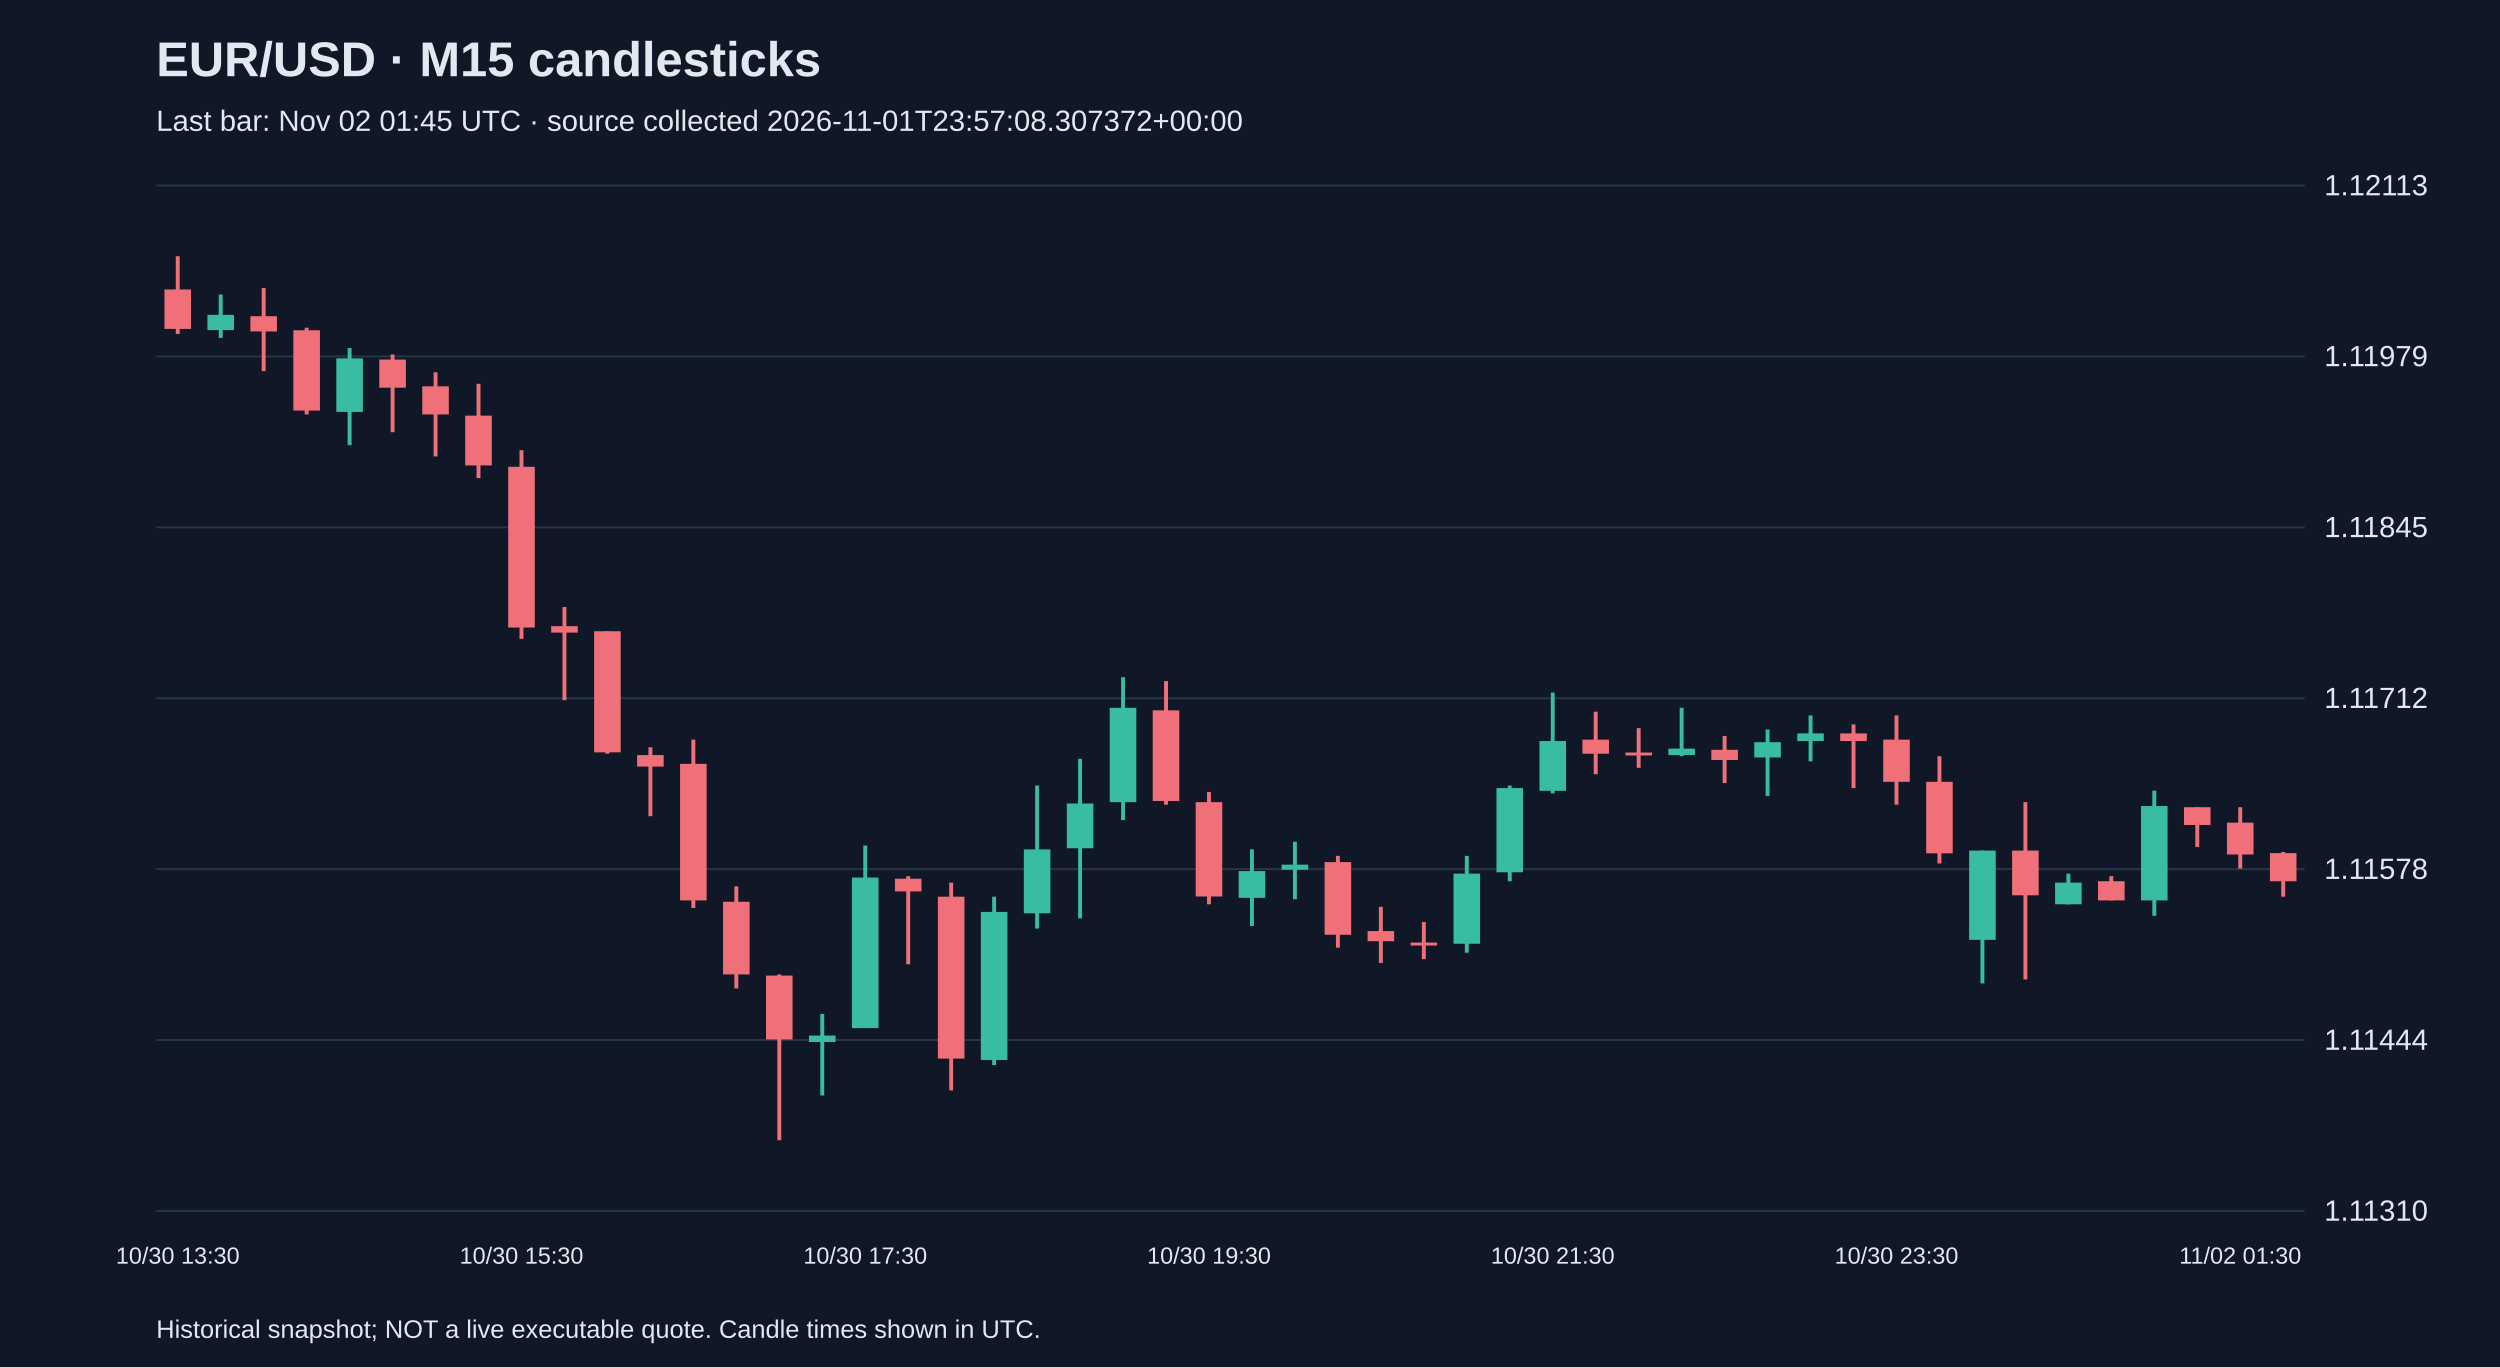
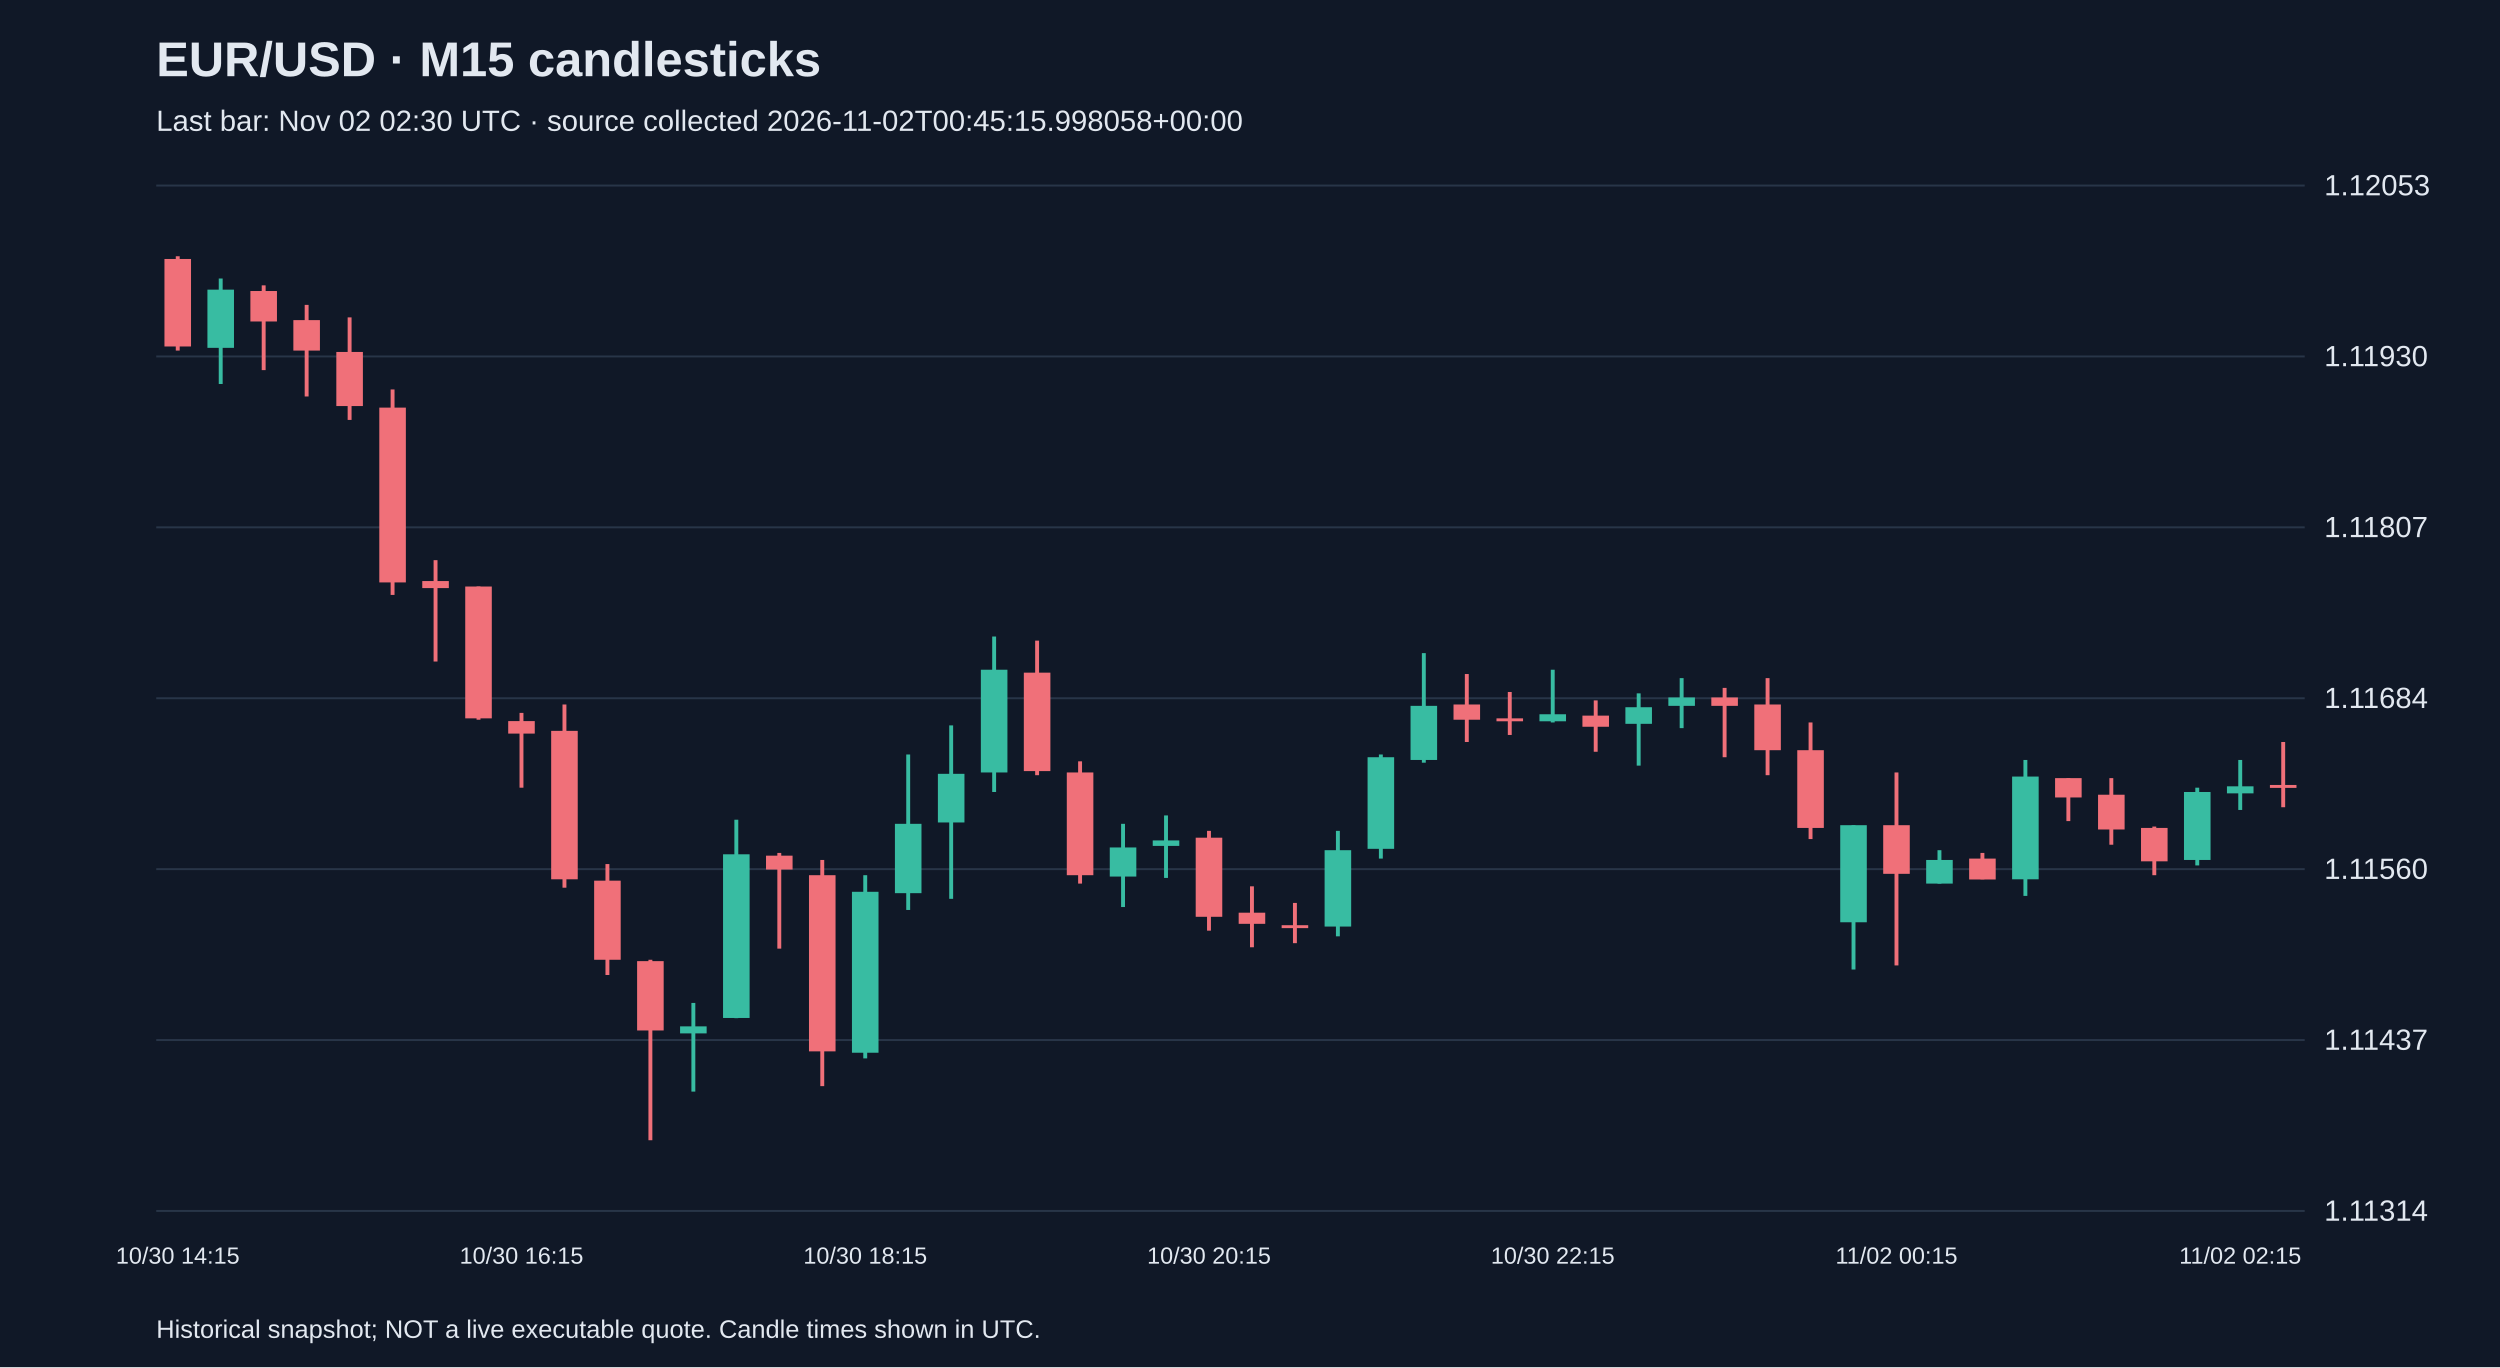
<svg xmlns="http://www.w3.org/2000/svg" viewBox="0 0 1280 700">
  <rect width="100%" height="100%" fill="#101827" />
  <style>text{font-family:Arial,sans-serif;fill:#e2e8f0}</style>
  <text x="80" y="39" font-size="25" font-weight="bold">EUR/USD · M15 candlesticks</text>
-   <text x="80" y="67" font-size="15" fill="#a6b1c5">Last bar: Nov 02 01:45 UTC · source collected 2026-11-01T23:57:08.307372+00:00</text>
+   <text x="80" y="67" font-size="15" fill="#a6b1c5">Last bar: Nov 02 02:30 UTC · source collected 2026-11-02T00:45:15.998058+00:00</text>
  <line x1="80" y1="620.0" x2="1180" y2="620.0" stroke="#283548" />
-   <text x="1190" y="625.0" font-size="15">1.11310</text>
+   <text x="1190" y="625.0" font-size="15">1.11314</text>
  <line x1="80" y1="532.5" x2="1180" y2="532.5" stroke="#283548" />
-   <text x="1190" y="537.5" font-size="15">1.11444</text>
+   <text x="1190" y="537.5" font-size="15">1.11437</text>
  <line x1="80" y1="445.0" x2="1180" y2="445.0" stroke="#283548" />
-   <text x="1190" y="450.0" font-size="15">1.11578</text>
+   <text x="1190" y="450.0" font-size="15">1.11560</text>
  <line x1="80" y1="357.5" x2="1180" y2="357.5" stroke="#283548" />
-   <text x="1190" y="362.5" font-size="15">1.11712</text>
+   <text x="1190" y="362.5" font-size="15">1.11684</text>
  <line x1="80" y1="270.0" x2="1180" y2="270.0" stroke="#283548" />
-   <text x="1190" y="275.0" font-size="15">1.11845</text>
+   <text x="1190" y="275.0" font-size="15">1.11807</text>
  <line x1="80" y1="182.5" x2="1180" y2="182.5" stroke="#283548" />
-   <text x="1190" y="187.5" font-size="15">1.11979</text>
+   <text x="1190" y="187.5" font-size="15">1.11930</text>
  <line x1="80" y1="95.0" x2="1180" y2="95.0" stroke="#283548" />
-   <text x="1190" y="100.0" font-size="15">1.12113</text>
-   <line x1="91.0" y1="131.2" x2="91.0" y2="171.0" stroke="#f07079" stroke-width="2" />
-   <rect x="84.2" y="148.2" width="13.6" height="20.2" fill="#f07079" />
-   <text x="91.0" y="647" text-anchor="middle" font-size="12">10/30 13:30</text>
-   <line x1="113.0" y1="150.8" x2="113.0" y2="173.0" stroke="#38bca2" stroke-width="2" />
-   <rect x="106.2" y="161.2" width="13.6" height="7.8" fill="#38bca2" />
-   <line x1="135.0" y1="147.5" x2="135.0" y2="190.0" stroke="#f07079" stroke-width="2" />
-   <rect x="128.2" y="161.9" width="13.6" height="7.8" fill="#f07079" />
-   <line x1="157.0" y1="167.8" x2="157.0" y2="212.2" stroke="#f07079" stroke-width="2" />
-   <rect x="150.2" y="169.1" width="13.6" height="41.1" fill="#f07079" />
-   <line x1="179.0" y1="178.2" x2="179.0" y2="227.9" stroke="#38bca2" stroke-width="2" />
-   <rect x="172.2" y="183.5" width="13.6" height="27.4" fill="#38bca2" />
-   <line x1="201.0" y1="181.5" x2="201.0" y2="221.3" stroke="#f07079" stroke-width="2" />
-   <rect x="194.2" y="184.1" width="13.6" height="14.4" fill="#f07079" />
-   <line x1="223.0" y1="190.6" x2="223.0" y2="233.7" stroke="#f07079" stroke-width="2" />
-   <rect x="216.2" y="197.8" width="13.6" height="14.4" fill="#f07079" />
-   <line x1="245.0" y1="196.5" x2="245.0" y2="244.8" stroke="#f07079" stroke-width="2" />
-   <rect x="238.2" y="212.8" width="13.6" height="25.5" fill="#f07079" />
-   <line x1="267.0" y1="230.5" x2="267.0" y2="327.1" stroke="#f07079" stroke-width="2" />
-   <rect x="260.2" y="239.0" width="13.6" height="82.3" fill="#f07079" />
-   <text x="267.0" y="647" text-anchor="middle" font-size="12">10/30 15:30</text>
-   <line x1="289.0" y1="310.8" x2="289.0" y2="358.5" stroke="#f07079" stroke-width="2" />
-   <rect x="282.2" y="320.6" width="13.6" height="3.3" fill="#f07079" />
-   <line x1="311.0" y1="323.2" x2="311.0" y2="385.9" stroke="#f07079" stroke-width="2" />
-   <rect x="304.2" y="323.2" width="13.6" height="62.0" fill="#f07079" />
-   <line x1="333.0" y1="382.6" x2="333.0" y2="417.9" stroke="#f07079" stroke-width="2" />
-   <rect x="326.2" y="386.6" width="13.6" height="5.9" fill="#f07079" />
-   <line x1="355.0" y1="378.7" x2="355.0" y2="464.9" stroke="#f07079" stroke-width="2" />
-   <rect x="348.2" y="391.1" width="13.6" height="69.9" fill="#f07079" />
-   <line x1="377.0" y1="453.8" x2="377.0" y2="506.1" stroke="#f07079" stroke-width="2" />
-   <rect x="370.2" y="461.7" width="13.6" height="37.2" fill="#f07079" />
-   <line x1="399.0" y1="498.9" x2="399.0" y2="583.8" stroke="#f07079" stroke-width="2" />
-   <rect x="392.2" y="499.5" width="13.6" height="32.7" fill="#f07079" />
-   <line x1="421.0" y1="519.1" x2="421.0" y2="560.9" stroke="#38bca2" stroke-width="2" />
-   <rect x="414.2" y="530.2" width="13.6" height="3.3" fill="#38bca2" />
-   <line x1="443.0" y1="432.9" x2="443.0" y2="526.3" stroke="#38bca2" stroke-width="2" />
-   <rect x="436.2" y="449.3" width="13.6" height="77.1" fill="#38bca2" />
-   <text x="443.0" y="647" text-anchor="middle" font-size="12">10/30 17:30</text>
-   <line x1="465.0" y1="448.6" x2="465.0" y2="493.7" stroke="#f07079" stroke-width="2" />
-   <rect x="458.2" y="449.9" width="13.6" height="6.5" fill="#f07079" />
-   <line x1="487.0" y1="451.9" x2="487.0" y2="558.3" stroke="#f07079" stroke-width="2" />
-   <rect x="480.2" y="459.1" width="13.6" height="82.9" fill="#f07079" />
-   <line x1="509.0" y1="459.1" x2="509.0" y2="545.3" stroke="#38bca2" stroke-width="2" />
-   <rect x="502.2" y="466.9" width="13.6" height="75.8" fill="#38bca2" />
-   <line x1="531.0" y1="402.2" x2="531.0" y2="475.4" stroke="#38bca2" stroke-width="2" />
-   <rect x="524.2" y="434.9" width="13.6" height="32.7" fill="#38bca2" />
-   <line x1="553.0" y1="388.5" x2="553.0" y2="470.2" stroke="#38bca2" stroke-width="2" />
-   <rect x="546.2" y="411.4" width="13.6" height="22.9" fill="#38bca2" />
-   <line x1="575.0" y1="346.7" x2="575.0" y2="419.9" stroke="#38bca2" stroke-width="2" />
-   <rect x="568.2" y="362.4" width="13.6" height="48.3" fill="#38bca2" />
-   <line x1="597.0" y1="348.7" x2="597.0" y2="412.0" stroke="#f07079" stroke-width="2" />
-   <rect x="590.2" y="363.7" width="13.6" height="46.4" fill="#f07079" />
-   <line x1="619.0" y1="405.5" x2="619.0" y2="463.0" stroke="#f07079" stroke-width="2" />
-   <rect x="612.2" y="410.7" width="13.6" height="48.3" fill="#f07079" />
-   <text x="619.0" y="647" text-anchor="middle" font-size="12">10/30 19:30</text>
-   <line x1="641.0" y1="434.9" x2="641.0" y2="474.1" stroke="#38bca2" stroke-width="2" />
-   <rect x="634.2" y="446.0" width="13.6" height="13.7" fill="#38bca2" />
-   <line x1="663.0" y1="431.0" x2="663.0" y2="460.4" stroke="#38bca2" stroke-width="2" />
-   <rect x="656.2" y="442.7" width="13.6" height="2.6" fill="#38bca2" />
-   <line x1="685.0" y1="438.2" x2="685.0" y2="485.2" stroke="#f07079" stroke-width="2" />
-   <rect x="678.2" y="441.4" width="13.6" height="37.2" fill="#f07079" />
-   <line x1="707.0" y1="464.3" x2="707.0" y2="493.0" stroke="#f07079" stroke-width="2" />
-   <rect x="700.2" y="476.7" width="13.6" height="5.2" fill="#f07079" />
-   <line x1="729.0" y1="472.1" x2="729.0" y2="491.1" stroke="#f07079" stroke-width="2" />
-   <rect x="722.2" y="482.6" width="13.6" height="1.5" fill="#f07079" />
-   <line x1="751.0" y1="438.2" x2="751.0" y2="487.8" stroke="#38bca2" stroke-width="2" />
-   <rect x="744.2" y="447.3" width="13.6" height="35.9" fill="#38bca2" />
-   <line x1="773.0" y1="402.2" x2="773.0" y2="451.2" stroke="#38bca2" stroke-width="2" />
-   <rect x="766.2" y="403.5" width="13.6" height="43.1" fill="#38bca2" />
-   <line x1="795.0" y1="354.6" x2="795.0" y2="406.2" stroke="#38bca2" stroke-width="2" />
-   <rect x="788.2" y="379.4" width="13.6" height="25.5" fill="#38bca2" />
-   <text x="795.0" y="647" text-anchor="middle" font-size="12">10/30 21:30</text>
-   <line x1="817.0" y1="364.4" x2="817.0" y2="396.4" stroke="#f07079" stroke-width="2" />
-   <rect x="810.2" y="378.7" width="13.6" height="7.2" fill="#f07079" />
-   <line x1="839.0" y1="372.8" x2="839.0" y2="393.1" stroke="#f07079" stroke-width="2" />
-   <rect x="832.2" y="385.3" width="13.6" height="1.5" fill="#f07079" />
-   <line x1="861.0" y1="362.4" x2="861.0" y2="387.2" stroke="#38bca2" stroke-width="2" />
-   <rect x="854.2" y="383.3" width="13.6" height="3.3" fill="#38bca2" />
-   <line x1="883.0" y1="376.8" x2="883.0" y2="400.9" stroke="#f07079" stroke-width="2" />
-   <rect x="876.2" y="383.9" width="13.6" height="5.2" fill="#f07079" />
-   <line x1="905.0" y1="373.5" x2="905.0" y2="407.5" stroke="#38bca2" stroke-width="2" />
-   <rect x="898.2" y="380.0" width="13.6" height="7.8" fill="#38bca2" />
-   <line x1="927.0" y1="366.3" x2="927.0" y2="389.8" stroke="#38bca2" stroke-width="2" />
-   <rect x="920.2" y="375.5" width="13.6" height="3.9" fill="#38bca2" />
-   <line x1="949.0" y1="370.9" x2="949.0" y2="403.5" stroke="#f07079" stroke-width="2" />
-   <rect x="942.2" y="375.5" width="13.6" height="3.9" fill="#f07079" />
-   <line x1="971.0" y1="366.3" x2="971.0" y2="412.0" stroke="#f07079" stroke-width="2" />
-   <rect x="964.2" y="378.7" width="13.6" height="21.6" fill="#f07079" />
-   <text x="971.0" y="647" text-anchor="middle" font-size="12">10/30 23:30</text>
-   <line x1="993.0" y1="387.2" x2="993.0" y2="442.1" stroke="#f07079" stroke-width="2" />
-   <rect x="986.2" y="400.3" width="13.6" height="36.6" fill="#f07079" />
-   <line x1="1015.0" y1="435.5" x2="1015.0" y2="503.5" stroke="#38bca2" stroke-width="2" />
-   <rect x="1008.2" y="435.5" width="13.6" height="45.7" fill="#38bca2" />
-   <line x1="1037.0" y1="410.7" x2="1037.0" y2="501.5" stroke="#f07079" stroke-width="2" />
-   <rect x="1030.2" y="435.5" width="13.6" height="22.9" fill="#f07079" />
-   <line x1="1059.0" y1="447.3" x2="1059.0" y2="463.0" stroke="#38bca2" stroke-width="2" />
-   <rect x="1052.2" y="451.9" width="13.6" height="11.1" fill="#38bca2" />
-   <line x1="1081.0" y1="448.6" x2="1081.0" y2="461.0" stroke="#f07079" stroke-width="2" />
-   <rect x="1074.2" y="451.2" width="13.6" height="9.8" fill="#f07079" />
-   <line x1="1103.0" y1="404.8" x2="1103.0" y2="468.9" stroke="#38bca2" stroke-width="2" />
-   <rect x="1096.2" y="412.7" width="13.6" height="48.3" fill="#38bca2" />
-   <line x1="1125.0" y1="413.3" x2="1125.0" y2="433.6" stroke="#f07079" stroke-width="2" />
-   <rect x="1118.2" y="413.3" width="13.6" height="9.1" fill="#f07079" />
-   <line x1="1147.0" y1="413.3" x2="1147.0" y2="444.7" stroke="#f07079" stroke-width="2" />
-   <rect x="1140.2" y="421.2" width="13.6" height="16.3" fill="#f07079" />
-   <text x="1147.0" y="647" text-anchor="middle" font-size="12">11/02 01:30</text>
-   <line x1="1169.0" y1="436.2" x2="1169.0" y2="459.1" stroke="#f07079" stroke-width="2" />
-   <rect x="1162.2" y="436.8" width="13.6" height="14.4" fill="#f07079" />
+   <text x="1190" y="100.0" font-size="15">1.12053</text>
+   <line x1="91.0" y1="131.2" x2="91.0" y2="179.5" stroke="#f07079" stroke-width="2" />
+   <rect x="84.2" y="132.6" width="13.6" height="44.8" fill="#f07079" />
+   <text x="91.0" y="647" text-anchor="middle" font-size="12">10/30 14:15</text>
+   <line x1="113.0" y1="142.6" x2="113.0" y2="196.6" stroke="#38bca2" stroke-width="2" />
+   <rect x="106.2" y="148.3" width="13.6" height="29.8" fill="#38bca2" />
+   <line x1="135.0" y1="146.1" x2="135.0" y2="189.5" stroke="#f07079" stroke-width="2" />
+   <rect x="128.2" y="149.0" width="13.6" height="15.6" fill="#f07079" />
+   <line x1="157.0" y1="156.1" x2="157.0" y2="203.0" stroke="#f07079" stroke-width="2" />
+   <rect x="150.2" y="163.9" width="13.6" height="15.6" fill="#f07079" />
+   <line x1="179.0" y1="162.5" x2="179.0" y2="215.0" stroke="#f07079" stroke-width="2" />
+   <rect x="172.2" y="180.2" width="13.6" height="27.7" fill="#f07079" />
+   <line x1="201.0" y1="199.4" x2="201.0" y2="304.6" stroke="#f07079" stroke-width="2" />
+   <rect x="194.2" y="208.7" width="13.6" height="89.5" fill="#f07079" />
+   <line x1="223.0" y1="286.8" x2="223.0" y2="338.7" stroke="#f07079" stroke-width="2" />
+   <rect x="216.2" y="297.5" width="13.6" height="3.6" fill="#f07079" />
+   <line x1="245.0" y1="300.3" x2="245.0" y2="368.5" stroke="#f07079" stroke-width="2" />
+   <rect x="238.2" y="300.3" width="13.6" height="67.5" fill="#f07079" />
+   <line x1="267.0" y1="365.0" x2="267.0" y2="403.3" stroke="#f07079" stroke-width="2" />
+   <rect x="260.2" y="369.2" width="13.6" height="6.4" fill="#f07079" />
+   <text x="267.0" y="647" text-anchor="middle" font-size="12">10/30 16:15</text>
+   <line x1="289.0" y1="360.7" x2="289.0" y2="454.5" stroke="#f07079" stroke-width="2" />
+   <rect x="282.2" y="374.2" width="13.6" height="76.0" fill="#f07079" />
+   <line x1="311.0" y1="442.4" x2="311.0" y2="499.2" stroke="#f07079" stroke-width="2" />
+   <rect x="304.2" y="450.9" width="13.6" height="40.5" fill="#f07079" />
+   <line x1="333.0" y1="491.4" x2="333.0" y2="583.8" stroke="#f07079" stroke-width="2" />
+   <rect x="326.2" y="492.1" width="13.6" height="35.5" fill="#f07079" />
+   <line x1="355.0" y1="513.5" x2="355.0" y2="558.9" stroke="#38bca2" stroke-width="2" />
+   <rect x="348.2" y="525.5" width="13.6" height="3.6" fill="#38bca2" />
+   <line x1="377.0" y1="419.7" x2="377.0" y2="521.3" stroke="#38bca2" stroke-width="2" />
+   <rect x="370.2" y="437.4" width="13.6" height="83.8" fill="#38bca2" />
+   <line x1="399.0" y1="436.7" x2="399.0" y2="485.7" stroke="#f07079" stroke-width="2" />
+   <rect x="392.2" y="438.1" width="13.6" height="7.1" fill="#f07079" />
+   <line x1="421.0" y1="440.3" x2="421.0" y2="556.1" stroke="#f07079" stroke-width="2" />
+   <rect x="414.2" y="448.1" width="13.6" height="90.2" fill="#f07079" />
+   <line x1="443.0" y1="448.1" x2="443.0" y2="541.9" stroke="#38bca2" stroke-width="2" />
+   <rect x="436.2" y="456.6" width="13.6" height="82.4" fill="#38bca2" />
+   <text x="443.0" y="647" text-anchor="middle" font-size="12">10/30 18:15</text>
+   <line x1="465.0" y1="386.3" x2="465.0" y2="465.9" stroke="#38bca2" stroke-width="2" />
+   <rect x="458.2" y="421.8" width="13.6" height="35.5" fill="#38bca2" />
+   <line x1="487.0" y1="371.4" x2="487.0" y2="460.2" stroke="#38bca2" stroke-width="2" />
+   <rect x="480.2" y="396.2" width="13.6" height="24.9" fill="#38bca2" />
+   <line x1="509.0" y1="325.9" x2="509.0" y2="405.5" stroke="#38bca2" stroke-width="2" />
+   <rect x="502.2" y="342.9" width="13.6" height="52.6" fill="#38bca2" />
+   <line x1="531.0" y1="328.0" x2="531.0" y2="396.9" stroke="#f07079" stroke-width="2" />
+   <rect x="524.2" y="344.4" width="13.6" height="50.4" fill="#f07079" />
+   <line x1="553.0" y1="389.8" x2="553.0" y2="452.4" stroke="#f07079" stroke-width="2" />
+   <rect x="546.2" y="395.5" width="13.6" height="52.6" fill="#f07079" />
+   <line x1="575.0" y1="421.8" x2="575.0" y2="464.4" stroke="#38bca2" stroke-width="2" />
+   <rect x="568.2" y="433.9" width="13.6" height="14.9" fill="#38bca2" />
+   <line x1="597.0" y1="417.5" x2="597.0" y2="449.5" stroke="#38bca2" stroke-width="2" />
+   <rect x="590.2" y="430.3" width="13.6" height="2.8" fill="#38bca2" />
+   <line x1="619.0" y1="425.4" x2="619.0" y2="476.5" stroke="#f07079" stroke-width="2" />
+   <rect x="612.2" y="428.9" width="13.6" height="40.5" fill="#f07079" />
+   <text x="619.0" y="647" text-anchor="middle" font-size="12">10/30 20:15</text>
+   <line x1="641.0" y1="453.8" x2="641.0" y2="485.0" stroke="#f07079" stroke-width="2" />
+   <rect x="634.2" y="467.3" width="13.6" height="5.7" fill="#f07079" />
+   <line x1="663.0" y1="462.3" x2="663.0" y2="482.9" stroke="#f07079" stroke-width="2" />
+   <rect x="656.2" y="473.7" width="13.6" height="1.5" fill="#f07079" />
+   <line x1="685.0" y1="425.4" x2="685.0" y2="479.4" stroke="#38bca2" stroke-width="2" />
+   <rect x="678.2" y="435.3" width="13.6" height="39.1" fill="#38bca2" />
+   <line x1="707.0" y1="386.3" x2="707.0" y2="439.6" stroke="#38bca2" stroke-width="2" />
+   <rect x="700.2" y="387.7" width="13.6" height="46.9" fill="#38bca2" />
+   <line x1="729.0" y1="334.4" x2="729.0" y2="390.5" stroke="#38bca2" stroke-width="2" />
+   <rect x="722.2" y="361.4" width="13.6" height="27.7" fill="#38bca2" />
+   <line x1="751.0" y1="345.1" x2="751.0" y2="379.9" stroke="#f07079" stroke-width="2" />
+   <rect x="744.2" y="360.7" width="13.6" height="7.8" fill="#f07079" />
+   <line x1="773.0" y1="354.3" x2="773.0" y2="376.3" stroke="#f07079" stroke-width="2" />
+   <rect x="766.2" y="367.8" width="13.6" height="1.5" fill="#f07079" />
+   <line x1="795.0" y1="342.9" x2="795.0" y2="369.9" stroke="#38bca2" stroke-width="2" />
+   <rect x="788.2" y="365.7" width="13.6" height="3.6" fill="#38bca2" />
+   <text x="795.0" y="647" text-anchor="middle" font-size="12">10/30 22:15</text>
+   <line x1="817.0" y1="358.6" x2="817.0" y2="384.9" stroke="#f07079" stroke-width="2" />
+   <rect x="810.2" y="366.4" width="13.6" height="5.7" fill="#f07079" />
+   <line x1="839.0" y1="355.0" x2="839.0" y2="392.0" stroke="#38bca2" stroke-width="2" />
+   <rect x="832.2" y="362.1" width="13.6" height="8.5" fill="#38bca2" />
+   <line x1="861.0" y1="347.2" x2="861.0" y2="372.8" stroke="#38bca2" stroke-width="2" />
+   <rect x="854.2" y="357.1" width="13.6" height="4.3" fill="#38bca2" />
+   <line x1="883.0" y1="352.2" x2="883.0" y2="387.7" stroke="#f07079" stroke-width="2" />
+   <rect x="876.2" y="357.1" width="13.6" height="4.3" fill="#f07079" />
+   <line x1="905.0" y1="347.2" x2="905.0" y2="396.9" stroke="#f07079" stroke-width="2" />
+   <rect x="898.2" y="360.7" width="13.6" height="23.4" fill="#f07079" />
+   <line x1="927.0" y1="369.9" x2="927.0" y2="429.6" stroke="#f07079" stroke-width="2" />
+   <rect x="920.2" y="384.1" width="13.6" height="39.8" fill="#f07079" />
+   <line x1="949.0" y1="422.5" x2="949.0" y2="496.4" stroke="#38bca2" stroke-width="2" />
+   <rect x="942.2" y="422.5" width="13.6" height="49.7" fill="#38bca2" />
+   <line x1="971.0" y1="395.5" x2="971.0" y2="494.3" stroke="#f07079" stroke-width="2" />
+   <rect x="964.2" y="422.5" width="13.6" height="24.9" fill="#f07079" />
+   <text x="971.0" y="647" text-anchor="middle" font-size="12">11/02 00:15</text>
+   <line x1="993.0" y1="435.3" x2="993.0" y2="452.4" stroke="#38bca2" stroke-width="2" />
+   <rect x="986.2" y="440.3" width="13.6" height="12.1" fill="#38bca2" />
+   <line x1="1015.0" y1="436.7" x2="1015.0" y2="450.2" stroke="#f07079" stroke-width="2" />
+   <rect x="1008.2" y="439.6" width="13.6" height="10.7" fill="#f07079" />
+   <line x1="1037.0" y1="389.1" x2="1037.0" y2="458.7" stroke="#38bca2" stroke-width="2" />
+   <rect x="1030.2" y="397.6" width="13.6" height="52.6" fill="#38bca2" />
+   <line x1="1059.0" y1="398.4" x2="1059.0" y2="420.4" stroke="#f07079" stroke-width="2" />
+   <rect x="1052.2" y="398.4" width="13.6" height="9.9" fill="#f07079" />
+   <line x1="1081.0" y1="398.4" x2="1081.0" y2="432.5" stroke="#f07079" stroke-width="2" />
+   <rect x="1074.2" y="406.9" width="13.6" height="17.8" fill="#f07079" />
+   <line x1="1103.0" y1="423.2" x2="1103.0" y2="448.1" stroke="#f07079" stroke-width="2" />
+   <rect x="1096.2" y="423.9" width="13.6" height="17.1" fill="#f07079" />
+   <line x1="1125.0" y1="403.3" x2="1125.0" y2="443.1" stroke="#38bca2" stroke-width="2" />
+   <rect x="1118.2" y="405.5" width="13.6" height="34.8" fill="#38bca2" />
+   <line x1="1147.0" y1="389.1" x2="1147.0" y2="414.7" stroke="#38bca2" stroke-width="2" />
+   <rect x="1140.2" y="402.6" width="13.6" height="3.6" fill="#38bca2" />
+   <text x="1147.0" y="647" text-anchor="middle" font-size="12">11/02 02:15</text>
+   <line x1="1169.0" y1="379.9" x2="1169.0" y2="413.3" stroke="#f07079" stroke-width="2" />
+   <rect x="1162.2" y="401.9" width="13.6" height="1.5" fill="#f07079" />
  <text x="80" y="685" font-size="13">Historical snapshot; NOT a live executable quote. Candle times shown in UTC.</text>
</svg>
